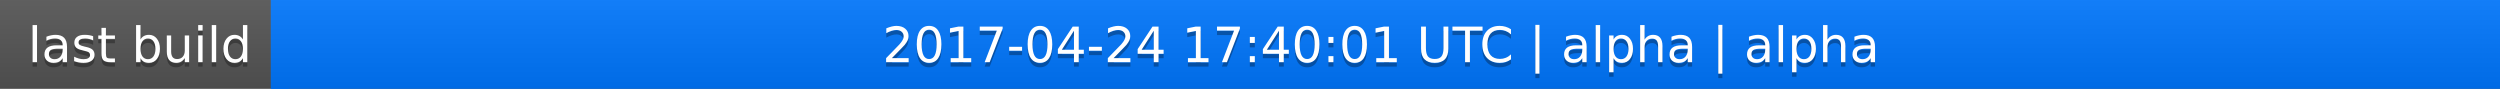
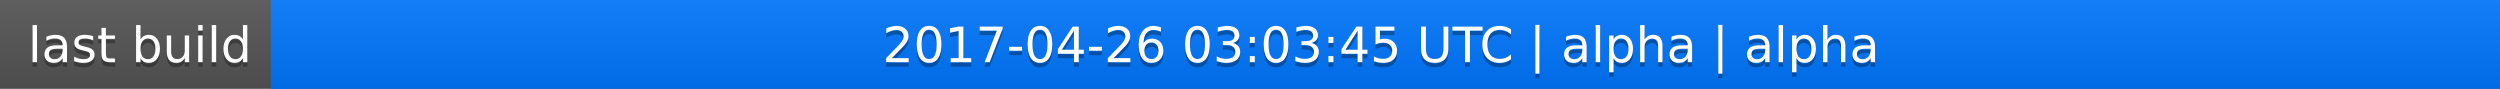
<svg xmlns="http://www.w3.org/2000/svg" width="563" height="20">
  <linearGradient id="a" x2="0" y2="100%">
    <stop offset="0" stop-color="#bbb" stop-opacity=".1" />
    <stop offset="1" stop-opacity=".1" />
  </linearGradient>
  <rect rx="0" width="563" height="20" fill="#555" />
  <rect rx="0" x="61" width="502" height="20" fill="#07f" />
  <path fill="#07f" d="M61 0h4v20h-4z" />
  <rect rx="0" width="563" height="20" fill="url(#a)" />
  <g fill="#fff" text-anchor="middle" font-family="DejaVu Sans,Verdana,Geneva,sans-serif" font-size="11">
    <text x="31.5" y="15" fill="#010101" fill-opacity=".3">last build</text>
    <text x="31.5" y="14">last build</text>
-     <text x="311" y="15" fill="#010101" fill-opacity=".3">2017-04-24 17:40:01 UTC | alpha | alpha</text>
-     <text x="311" y="14">2017-04-24 17:40:01 UTC | alpha | alpha</text>
+     <text x="311" y="15" fill="#010101" fill-opacity=".3">2017-04-26 03:03:45 UTC | alpha | alpha</text>
+     <text x="311" y="14">2017-04-26 03:03:45 UTC | alpha | alpha</text>
  </g>
</svg>
